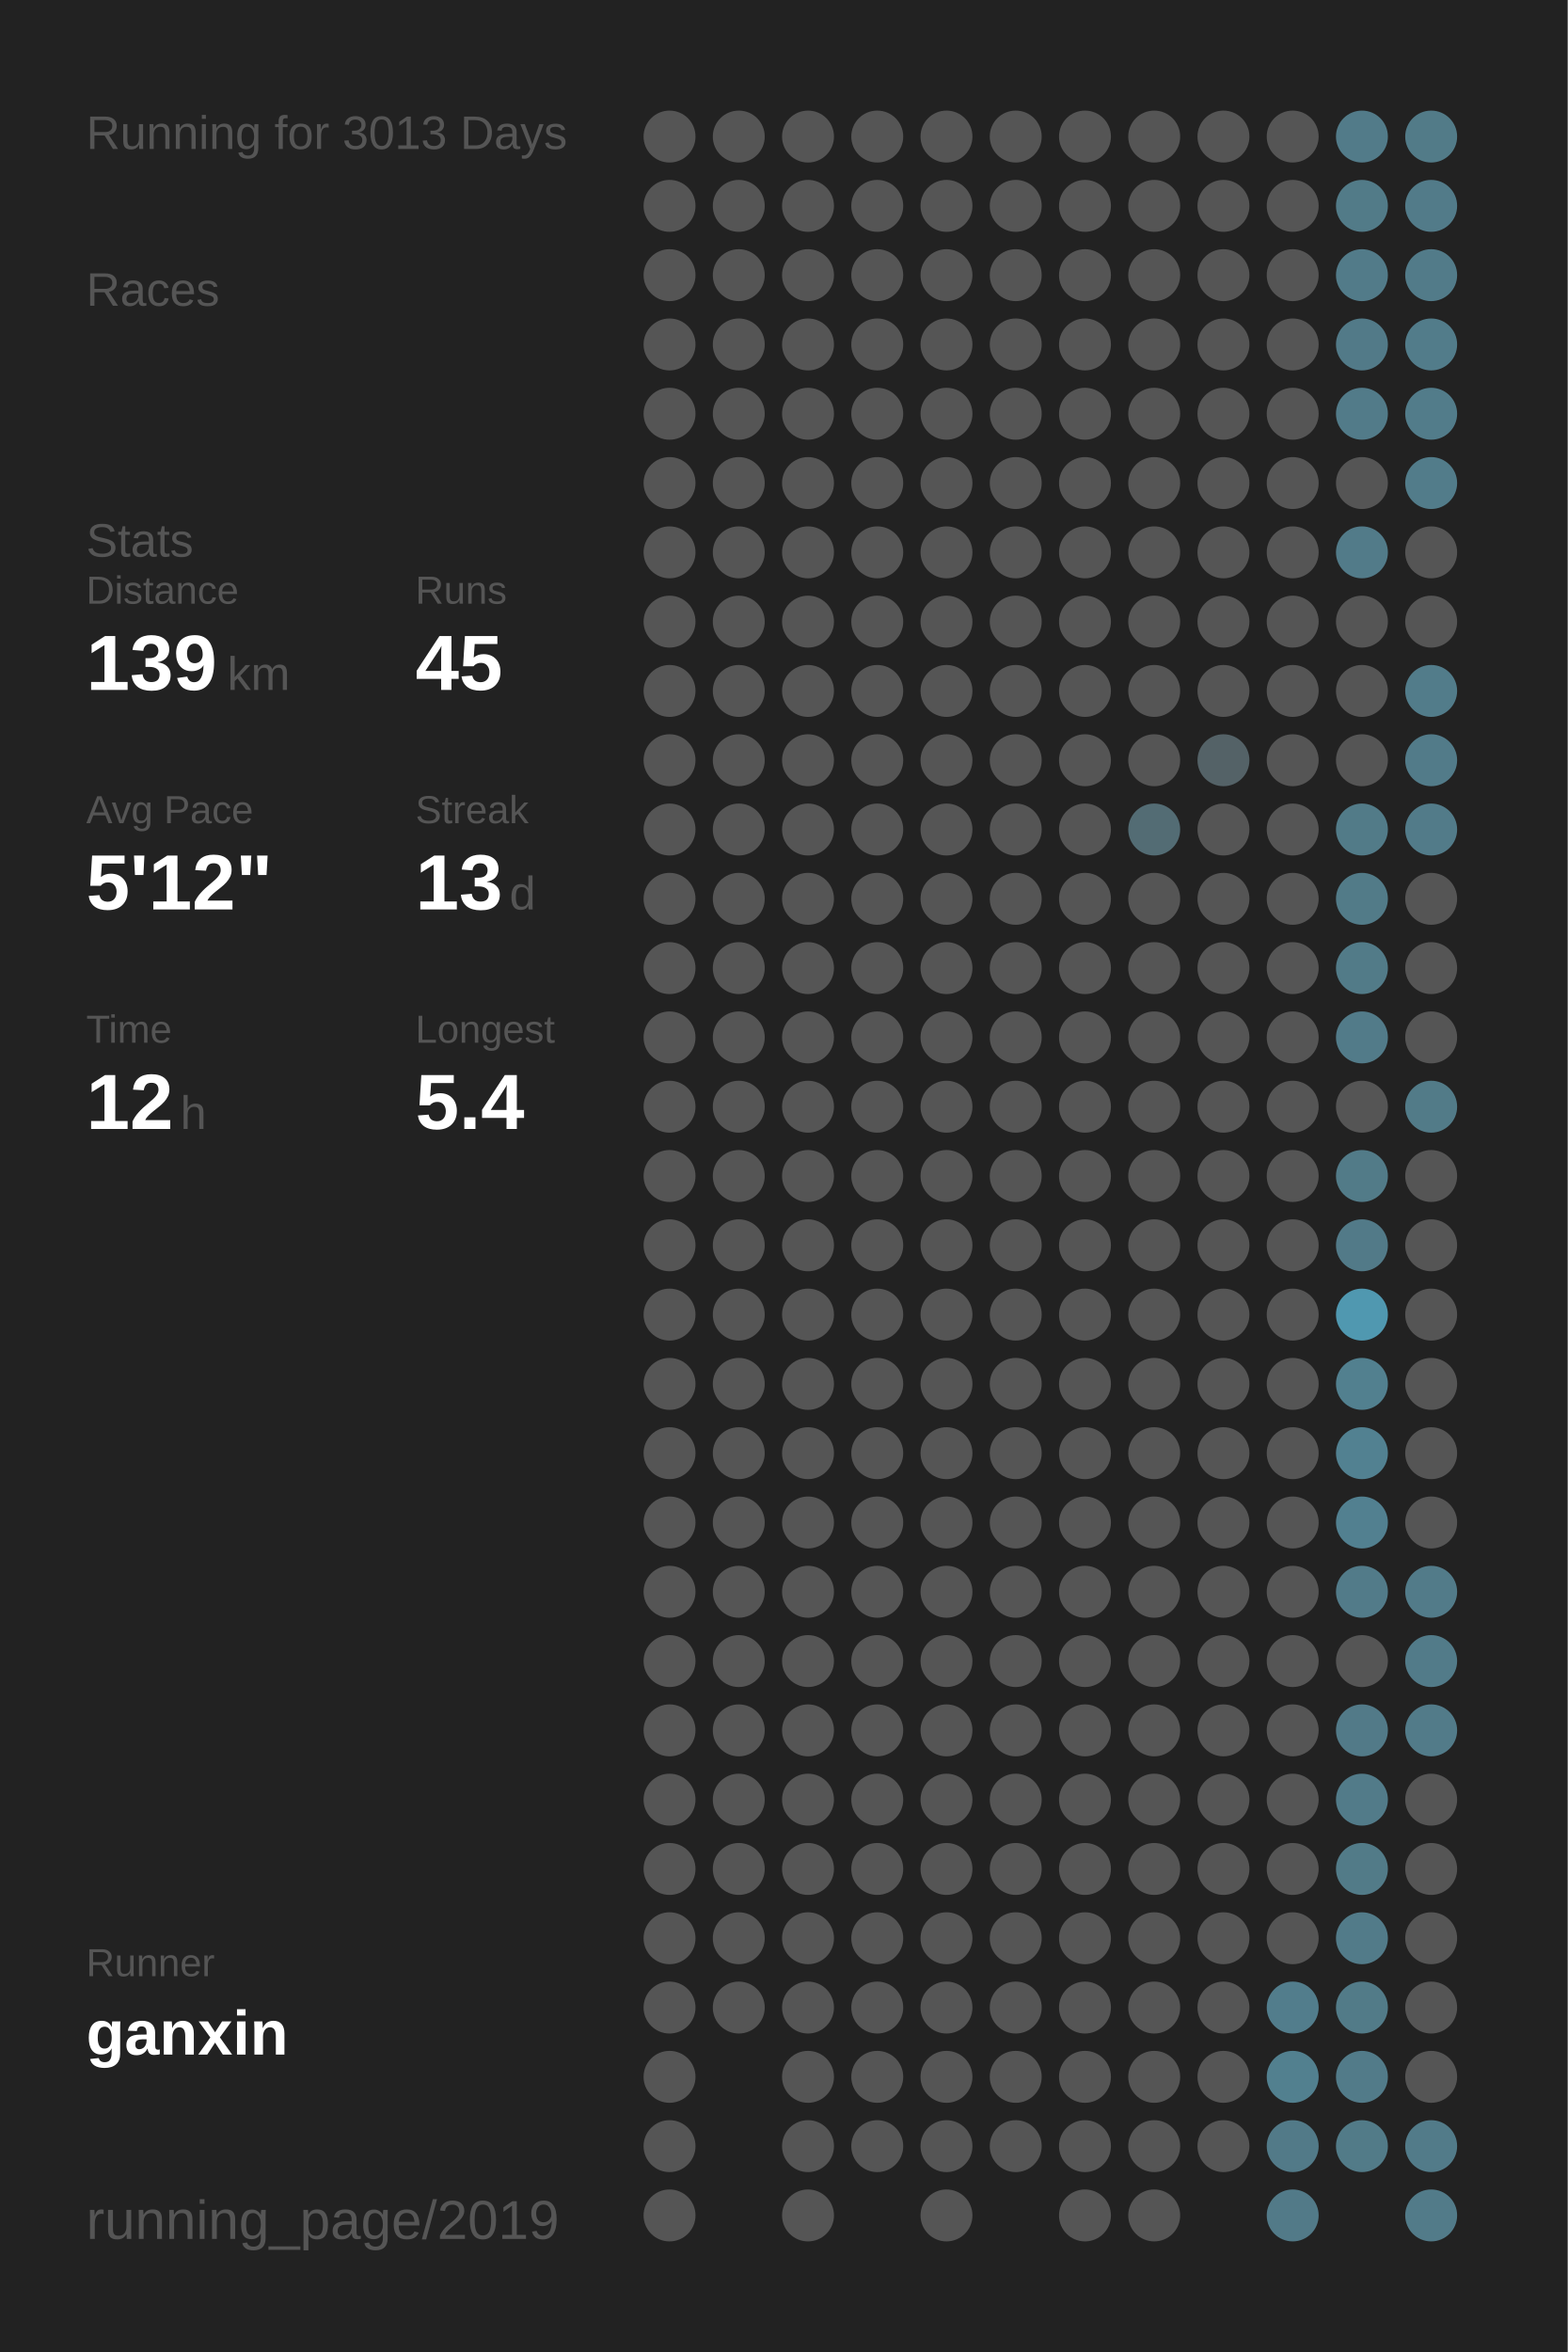
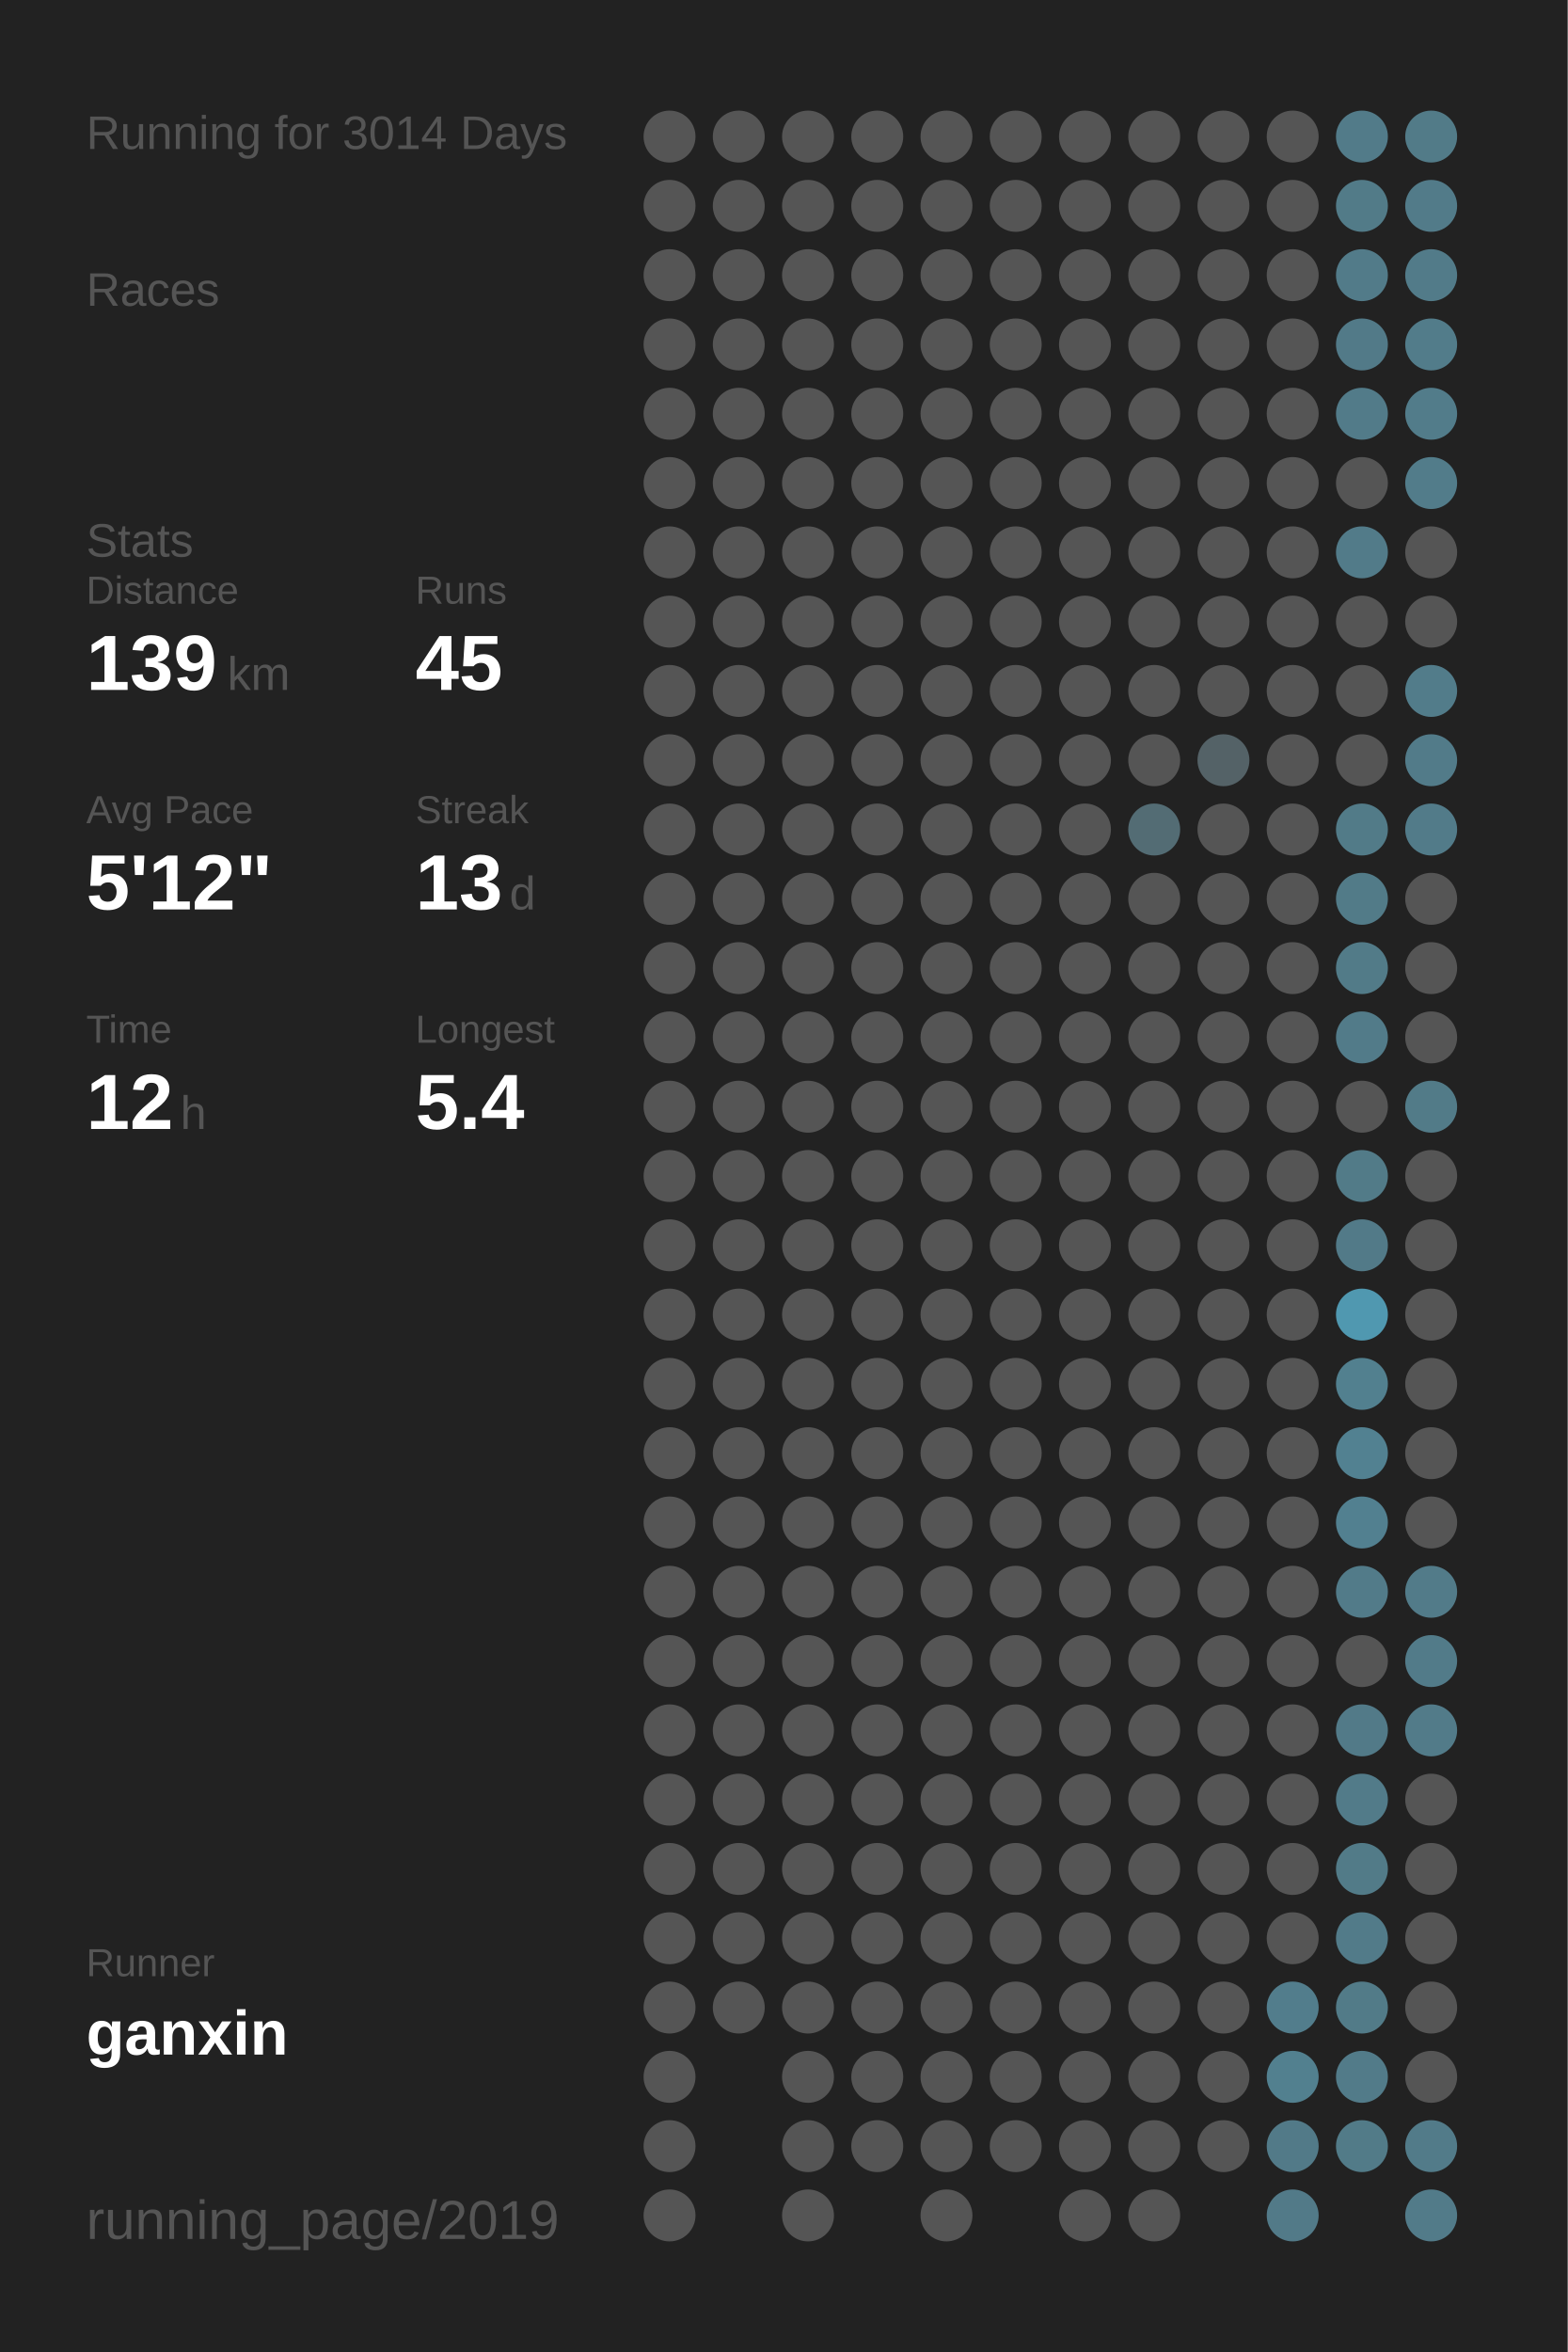
<svg xmlns="http://www.w3.org/2000/svg" baseProfile="full" height="300mm" version="1.1" viewBox="0,0,200,300" width="200mm">
  <defs />
  <rect fill="#222222" height="300" width="200" x="0" y="0" />
-   <text fill="#555555" style="font-size:6px; font-family:Arial;" x="11" y="19">Running for 3013 Days</text>
+   <text fill="#555555" style="font-size:6px; font-family:Arial;" x="11" y="19">Running for 3014 Days</text>
  <text fill="#555555" style="font-size:6px; font-family:Arial;" x="11" y="39">Races</text>
  <text fill="#555555" style="font-size:6px; font-family:Arial;" x="11" y="71">Stats</text>
  <text fill="#555555" style="font-size:5px; font-family:Arial;" x="11" y="77">Distance</text>
  <text fill="#FFFFFF" style="font-size:10px; font-family:Arial; font-weight:bold;" x="11" y="88">139</text>
  <text fill="#555555" style="font-size:6px; font-family:Arial;" x="29" y="88">km</text>
  <text fill="#555555" style="font-size:5px; font-family:Arial;" x="53" y="77">Runs</text>
  <text fill="#FFFFFF" style="font-size:10px; font-family:Arial; font-weight:bold;" x="53" y="88">45</text>
  <text fill="#555555" style="font-size:5px; font-family:Arial;" x="11" y="105">Avg Pace</text>
  <text fill="#FFFFFF" style="font-size:10px; font-family:Arial; font-weight:bold;" x="11" y="116">5'12"</text>
  <text fill="#555555" style="font-size:5px; font-family:Arial;" x="53" y="105">Streak</text>
  <text fill="#FFFFFF" style="font-size:10px; font-family:Arial; font-weight:bold;" x="53" y="116">13</text>
  <text fill="#555555" style="font-size:6px; font-family:Arial;" x="65" y="116">d</text>
  <text fill="#555555" style="font-size:5px; font-family:Arial;" x="11" y="133">Time</text>
  <text fill="#FFFFFF" style="font-size:10px; font-family:Arial; font-weight:bold;" x="11" y="144">12</text>
  <text fill="#555555" style="font-size:6px; font-family:Arial;" x="23" y="144">h</text>
  <text fill="#555555" style="font-size:5px; font-family:Arial;" x="53" y="133">Longest</text>
  <text fill="#FFFFFF" style="font-size:10px; font-family:Arial; font-weight:bold;" x="53" y="144">5.4</text>
  <text fill="#555555" style="font-size:5px; font-family:Arial;" x="11" y="252.065">Runner</text>
  <text fill="#FFFFFF" style="font-size:8px; font-family:Arial; font-weight:bold;" x="11" y="262.065">ganxin</text>
  <text fill="#555555" style="font-size:7px; font-family:Arial;" x="11" y="285.581">running_page/2019</text>
  <circle cx="85.417" cy="17.419" fill="#555555" r="3.312" />
  <circle cx="85.417" cy="26.258" fill="#555555" r="3.312" />
  <circle cx="85.417" cy="35.097" fill="#555555" r="3.312" />
  <circle cx="85.417" cy="43.935" fill="#555555" r="3.312" />
  <circle cx="85.417" cy="52.774" fill="#555555" r="3.312" />
  <circle cx="85.417" cy="61.613" fill="#555555" r="3.312" />
  <circle cx="85.417" cy="70.452" fill="#555555" r="3.312" />
  <circle cx="85.417" cy="79.29" fill="#555555" r="3.312" />
  <circle cx="85.417" cy="88.129" fill="#555555" r="3.312" />
  <circle cx="85.417" cy="96.968" fill="#555555" r="3.312" />
  <circle cx="85.417" cy="105.806" fill="#555555" r="3.312" />
  <circle cx="85.417" cy="114.645" fill="#555555" r="3.312" />
  <circle cx="85.417" cy="123.484" fill="#555555" r="3.312" />
  <circle cx="85.417" cy="132.323" fill="#555555" r="3.312" />
  <circle cx="85.417" cy="141.161" fill="#555555" r="3.312" />
  <circle cx="85.417" cy="150" fill="#555555" r="3.312" />
  <circle cx="85.417" cy="158.839" fill="#555555" r="3.312" />
  <circle cx="85.417" cy="167.677" fill="#555555" r="3.312" />
  <circle cx="85.417" cy="176.516" fill="#555555" r="3.312" />
  <circle cx="85.417" cy="185.355" fill="#555555" r="3.312" />
  <circle cx="85.417" cy="194.194" fill="#555555" r="3.312" />
  <circle cx="85.417" cy="203.032" fill="#555555" r="3.312" />
  <circle cx="85.417" cy="211.871" fill="#555555" r="3.312" />
  <circle cx="85.417" cy="220.71" fill="#555555" r="3.312" />
  <circle cx="85.417" cy="229.548" fill="#555555" r="3.312" />
  <circle cx="85.417" cy="238.387" fill="#555555" r="3.312" />
  <circle cx="85.417" cy="247.226" fill="#555555" r="3.312" />
  <circle cx="85.417" cy="256.065" fill="#555555" r="3.312" />
  <circle cx="85.417" cy="264.903" fill="#555555" r="3.312" />
  <circle cx="85.417" cy="273.742" fill="#555555" r="3.312" />
  <circle cx="85.417" cy="282.581" fill="#555555" r="3.312" />
  <circle cx="94.25" cy="17.419" fill="#555555" r="3.312" />
  <circle cx="94.25" cy="26.258" fill="#555555" r="3.312" />
  <circle cx="94.25" cy="35.097" fill="#555555" r="3.312" />
  <circle cx="94.25" cy="43.935" fill="#555555" r="3.312" />
  <circle cx="94.25" cy="52.774" fill="#555555" r="3.312" />
  <circle cx="94.25" cy="61.613" fill="#555555" r="3.312" />
  <circle cx="94.25" cy="70.452" fill="#555555" r="3.312" />
  <circle cx="94.25" cy="79.29" fill="#555555" r="3.312" />
  <circle cx="94.25" cy="88.129" fill="#555555" r="3.312" />
  <circle cx="94.25" cy="96.968" fill="#555555" r="3.312" />
  <circle cx="94.25" cy="105.806" fill="#555555" r="3.312" />
  <circle cx="94.25" cy="114.645" fill="#555555" r="3.312" />
  <circle cx="94.25" cy="123.484" fill="#555555" r="3.312" />
  <circle cx="94.25" cy="132.323" fill="#555555" r="3.312" />
  <circle cx="94.25" cy="141.161" fill="#555555" r="3.312" />
  <circle cx="94.25" cy="150" fill="#555555" r="3.312" />
  <circle cx="94.25" cy="158.839" fill="#555555" r="3.312" />
  <circle cx="94.25" cy="167.677" fill="#555555" r="3.312" />
  <circle cx="94.25" cy="176.516" fill="#555555" r="3.312" />
  <circle cx="94.25" cy="185.355" fill="#555555" r="3.312" />
  <circle cx="94.25" cy="194.194" fill="#555555" r="3.312" />
  <circle cx="94.25" cy="203.032" fill="#555555" r="3.312" />
  <circle cx="94.25" cy="211.871" fill="#555555" r="3.312" />
  <circle cx="94.25" cy="220.71" fill="#555555" r="3.312" />
  <circle cx="94.25" cy="229.548" fill="#555555" r="3.312" />
  <circle cx="94.25" cy="238.387" fill="#555555" r="3.312" />
  <circle cx="94.25" cy="247.226" fill="#555555" r="3.312" />
  <circle cx="94.25" cy="256.065" fill="#555555" r="3.312" />
  <circle cx="103.083" cy="17.419" fill="#555555" r="3.312" />
  <circle cx="103.083" cy="26.258" fill="#555555" r="3.312" />
  <circle cx="103.083" cy="35.097" fill="#555555" r="3.312" />
  <circle cx="103.083" cy="43.935" fill="#555555" r="3.312" />
  <circle cx="103.083" cy="52.774" fill="#555555" r="3.312" />
  <circle cx="103.083" cy="61.613" fill="#555555" r="3.312" />
  <circle cx="103.083" cy="70.452" fill="#555555" r="3.312" />
  <circle cx="103.083" cy="79.29" fill="#555555" r="3.312" />
  <circle cx="103.083" cy="88.129" fill="#555555" r="3.312" />
  <circle cx="103.083" cy="96.968" fill="#555555" r="3.312" />
  <circle cx="103.083" cy="105.806" fill="#555555" r="3.312" />
  <circle cx="103.083" cy="114.645" fill="#555555" r="3.312" />
  <circle cx="103.083" cy="123.484" fill="#555555" r="3.312" />
  <circle cx="103.083" cy="132.323" fill="#555555" r="3.312" />
  <circle cx="103.083" cy="141.161" fill="#555555" r="3.312" />
  <circle cx="103.083" cy="150" fill="#555555" r="3.312" />
  <circle cx="103.083" cy="158.839" fill="#555555" r="3.312" />
  <circle cx="103.083" cy="167.677" fill="#555555" r="3.312" />
  <circle cx="103.083" cy="176.516" fill="#555555" r="3.312" />
  <circle cx="103.083" cy="185.355" fill="#555555" r="3.312" />
  <circle cx="103.083" cy="194.194" fill="#555555" r="3.312" />
  <circle cx="103.083" cy="203.032" fill="#555555" r="3.312" />
  <circle cx="103.083" cy="211.871" fill="#555555" r="3.312" />
  <circle cx="103.083" cy="220.71" fill="#555555" r="3.312" />
  <circle cx="103.083" cy="229.548" fill="#555555" r="3.312" />
  <circle cx="103.083" cy="238.387" fill="#555555" r="3.312" />
  <circle cx="103.083" cy="247.226" fill="#555555" r="3.312" />
  <circle cx="103.083" cy="256.065" fill="#555555" r="3.312" />
  <circle cx="103.083" cy="264.903" fill="#555555" r="3.312" />
  <circle cx="103.083" cy="273.742" fill="#555555" r="3.312" />
  <circle cx="103.083" cy="282.581" fill="#555555" r="3.312" />
  <circle cx="111.917" cy="17.419" fill="#555555" r="3.312" />
  <circle cx="111.917" cy="26.258" fill="#555555" r="3.312" />
  <circle cx="111.917" cy="35.097" fill="#555555" r="3.312" />
  <circle cx="111.917" cy="43.935" fill="#555555" r="3.312" />
  <circle cx="111.917" cy="52.774" fill="#555555" r="3.312" />
  <circle cx="111.917" cy="61.613" fill="#555555" r="3.312" />
  <circle cx="111.917" cy="70.452" fill="#555555" r="3.312" />
  <circle cx="111.917" cy="79.29" fill="#555555" r="3.312" />
  <circle cx="111.917" cy="88.129" fill="#555555" r="3.312" />
  <circle cx="111.917" cy="96.968" fill="#555555" r="3.312" />
  <circle cx="111.917" cy="105.806" fill="#555555" r="3.312" />
  <circle cx="111.917" cy="114.645" fill="#555555" r="3.312" />
  <circle cx="111.917" cy="123.484" fill="#555555" r="3.312" />
  <circle cx="111.917" cy="132.323" fill="#555555" r="3.312" />
  <circle cx="111.917" cy="141.161" fill="#555555" r="3.312" />
  <circle cx="111.917" cy="150" fill="#555555" r="3.312" />
  <circle cx="111.917" cy="158.839" fill="#555555" r="3.312" />
  <circle cx="111.917" cy="167.677" fill="#555555" r="3.312" />
  <circle cx="111.917" cy="176.516" fill="#555555" r="3.312" />
  <circle cx="111.917" cy="185.355" fill="#555555" r="3.312" />
  <circle cx="111.917" cy="194.194" fill="#555555" r="3.312" />
  <circle cx="111.917" cy="203.032" fill="#555555" r="3.312" />
  <circle cx="111.917" cy="211.871" fill="#555555" r="3.312" />
  <circle cx="111.917" cy="220.71" fill="#555555" r="3.312" />
  <circle cx="111.917" cy="229.548" fill="#555555" r="3.312" />
  <circle cx="111.917" cy="238.387" fill="#555555" r="3.312" />
  <circle cx="111.917" cy="247.226" fill="#555555" r="3.312" />
  <circle cx="111.917" cy="256.065" fill="#555555" r="3.312" />
  <circle cx="111.917" cy="264.903" fill="#555555" r="3.312" />
  <circle cx="111.917" cy="273.742" fill="#555555" r="3.312" />
  <circle cx="120.75" cy="17.419" fill="#555555" r="3.312" />
  <circle cx="120.75" cy="26.258" fill="#555555" r="3.312" />
  <circle cx="120.75" cy="35.097" fill="#555555" r="3.312" />
  <circle cx="120.75" cy="43.935" fill="#555555" r="3.312" />
  <circle cx="120.75" cy="52.774" fill="#555555" r="3.312" />
  <circle cx="120.75" cy="61.613" fill="#555555" r="3.312" />
  <circle cx="120.75" cy="70.452" fill="#555555" r="3.312" />
  <circle cx="120.75" cy="79.29" fill="#555555" r="3.312" />
  <circle cx="120.75" cy="88.129" fill="#555555" r="3.312" />
  <circle cx="120.75" cy="96.968" fill="#555555" r="3.312" />
  <circle cx="120.75" cy="105.806" fill="#555555" r="3.312" />
  <circle cx="120.75" cy="114.645" fill="#555555" r="3.312" />
  <circle cx="120.75" cy="123.484" fill="#555555" r="3.312" />
  <circle cx="120.75" cy="132.323" fill="#555555" r="3.312" />
  <circle cx="120.75" cy="141.161" fill="#555555" r="3.312" />
  <circle cx="120.75" cy="150" fill="#555555" r="3.312" />
  <circle cx="120.75" cy="158.839" fill="#555555" r="3.312" />
  <circle cx="120.75" cy="167.677" fill="#555555" r="3.312" />
  <circle cx="120.75" cy="176.516" fill="#555555" r="3.312" />
  <circle cx="120.75" cy="185.355" fill="#555555" r="3.312" />
  <circle cx="120.75" cy="194.194" fill="#555555" r="3.312" />
  <circle cx="120.75" cy="203.032" fill="#555555" r="3.312" />
  <circle cx="120.75" cy="211.871" fill="#555555" r="3.312" />
  <circle cx="120.75" cy="220.71" fill="#555555" r="3.312" />
  <circle cx="120.75" cy="229.548" fill="#555555" r="3.312" />
  <circle cx="120.75" cy="238.387" fill="#555555" r="3.312" />
  <circle cx="120.75" cy="247.226" fill="#555555" r="3.312" />
  <circle cx="120.75" cy="256.065" fill="#555555" r="3.312" />
  <circle cx="120.75" cy="264.903" fill="#555555" r="3.312" />
  <circle cx="120.75" cy="273.742" fill="#555555" r="3.312" />
  <circle cx="120.75" cy="282.581" fill="#555555" r="3.312" />
  <circle cx="129.583" cy="17.419" fill="#555555" r="3.312" />
  <circle cx="129.583" cy="26.258" fill="#555555" r="3.312" />
  <circle cx="129.583" cy="35.097" fill="#555555" r="3.312" />
  <circle cx="129.583" cy="43.935" fill="#555555" r="3.312" />
  <circle cx="129.583" cy="52.774" fill="#555555" r="3.312" />
  <circle cx="129.583" cy="61.613" fill="#555555" r="3.312" />
  <circle cx="129.583" cy="70.452" fill="#555555" r="3.312" />
  <circle cx="129.583" cy="79.29" fill="#555555" r="3.312" />
  <circle cx="129.583" cy="88.129" fill="#555555" r="3.312" />
  <circle cx="129.583" cy="96.968" fill="#555555" r="3.312" />
  <circle cx="129.583" cy="105.806" fill="#555555" r="3.312" />
  <circle cx="129.583" cy="114.645" fill="#555555" r="3.312" />
  <circle cx="129.583" cy="123.484" fill="#555555" r="3.312" />
  <circle cx="129.583" cy="132.323" fill="#555555" r="3.312" />
  <circle cx="129.583" cy="141.161" fill="#555555" r="3.312" />
  <circle cx="129.583" cy="150" fill="#555555" r="3.312" />
  <circle cx="129.583" cy="158.839" fill="#555555" r="3.312" />
  <circle cx="129.583" cy="167.677" fill="#555555" r="3.312" />
  <circle cx="129.583" cy="176.516" fill="#555555" r="3.312" />
  <circle cx="129.583" cy="185.355" fill="#555555" r="3.312" />
  <circle cx="129.583" cy="194.194" fill="#555555" r="3.312" />
  <circle cx="129.583" cy="203.032" fill="#555555" r="3.312" />
  <circle cx="129.583" cy="211.871" fill="#555555" r="3.312" />
  <circle cx="129.583" cy="220.71" fill="#555555" r="3.312" />
  <circle cx="129.583" cy="229.548" fill="#555555" r="3.312" />
  <circle cx="129.583" cy="238.387" fill="#555555" r="3.312" />
  <circle cx="129.583" cy="247.226" fill="#555555" r="3.312" />
  <circle cx="129.583" cy="256.065" fill="#555555" r="3.312" />
  <circle cx="129.583" cy="264.903" fill="#555555" r="3.312" />
  <circle cx="129.583" cy="273.742" fill="#555555" r="3.312" />
  <circle cx="138.417" cy="17.419" fill="#555555" r="3.312" />
  <circle cx="138.417" cy="26.258" fill="#555555" r="3.312" />
  <circle cx="138.417" cy="35.097" fill="#555555" r="3.312" />
  <circle cx="138.417" cy="43.935" fill="#555555" r="3.312" />
  <circle cx="138.417" cy="52.774" fill="#555555" r="3.312" />
  <circle cx="138.417" cy="61.613" fill="#555555" r="3.312" />
  <circle cx="138.417" cy="70.452" fill="#555555" r="3.312" />
  <circle cx="138.417" cy="79.29" fill="#555555" r="3.312" />
  <circle cx="138.417" cy="88.129" fill="#555555" r="3.312" />
  <circle cx="138.417" cy="96.968" fill="#555555" r="3.312" />
  <circle cx="138.417" cy="105.806" fill="#555555" r="3.312" />
  <circle cx="138.417" cy="114.645" fill="#555555" r="3.312" />
  <circle cx="138.417" cy="123.484" fill="#555555" r="3.312" />
  <circle cx="138.417" cy="132.323" fill="#555555" r="3.312" />
  <circle cx="138.417" cy="141.161" fill="#555555" r="3.312" />
  <circle cx="138.417" cy="150" fill="#555555" r="3.312" />
  <circle cx="138.417" cy="158.839" fill="#555555" r="3.312" />
  <circle cx="138.417" cy="167.677" fill="#555555" r="3.312" />
  <circle cx="138.417" cy="176.516" fill="#555555" r="3.312" />
  <circle cx="138.417" cy="185.355" fill="#555555" r="3.312" />
  <circle cx="138.417" cy="194.194" fill="#555555" r="3.312" />
  <circle cx="138.417" cy="203.032" fill="#555555" r="3.312" />
  <circle cx="138.417" cy="211.871" fill="#555555" r="3.312" />
  <circle cx="138.417" cy="220.71" fill="#555555" r="3.312" />
  <circle cx="138.417" cy="229.548" fill="#555555" r="3.312" />
  <circle cx="138.417" cy="238.387" fill="#555555" r="3.312" />
  <circle cx="138.417" cy="247.226" fill="#555555" r="3.312" />
  <circle cx="138.417" cy="256.065" fill="#555555" r="3.312" />
  <circle cx="138.417" cy="264.903" fill="#555555" r="3.312" />
  <circle cx="138.417" cy="273.742" fill="#555555" r="3.312" />
  <circle cx="138.417" cy="282.581" fill="#555555" r="3.312" />
  <circle cx="147.25" cy="17.419" fill="#555555" r="3.312" />
  <circle cx="147.25" cy="26.258" fill="#555555" r="3.312" />
  <circle cx="147.25" cy="35.097" fill="#555555" r="3.312" />
  <circle cx="147.25" cy="43.935" fill="#555555" r="3.312" />
  <circle cx="147.25" cy="52.774" fill="#555555" r="3.312" />
  <circle cx="147.25" cy="61.613" fill="#555555" r="3.312" />
  <circle cx="147.25" cy="70.452" fill="#555555" r="3.312" />
  <circle cx="147.25" cy="79.29" fill="#555555" r="3.312" />
  <circle cx="147.25" cy="88.129" fill="#555555" r="3.312" />
  <circle cx="147.25" cy="96.968" fill="#555555" r="3.312" />
  <circle cx="147.25" cy="105.806" fill="#536c74" r="3.312" />
  <circle cx="147.25" cy="114.645" fill="#555555" r="3.312" />
  <circle cx="147.25" cy="123.484" fill="#555555" r="3.312" />
  <circle cx="147.25" cy="132.323" fill="#555555" r="3.312" />
  <circle cx="147.25" cy="141.161" fill="#555555" r="3.312" />
  <circle cx="147.25" cy="150" fill="#555555" r="3.312" />
  <circle cx="147.25" cy="158.839" fill="#555555" r="3.312" />
  <circle cx="147.25" cy="167.677" fill="#555555" r="3.312" />
  <circle cx="147.25" cy="176.516" fill="#555555" r="3.312" />
  <circle cx="147.25" cy="185.355" fill="#555555" r="3.312" />
  <circle cx="147.25" cy="194.194" fill="#555555" r="3.312" />
  <circle cx="147.25" cy="203.032" fill="#555555" r="3.312" />
  <circle cx="147.25" cy="211.871" fill="#555555" r="3.312" />
  <circle cx="147.25" cy="220.71" fill="#555555" r="3.312" />
  <circle cx="147.25" cy="229.548" fill="#555555" r="3.312" />
  <circle cx="147.25" cy="238.387" fill="#555555" r="3.312" />
  <circle cx="147.25" cy="247.226" fill="#555555" r="3.312" />
  <circle cx="147.25" cy="256.065" fill="#555555" r="3.312" />
  <circle cx="147.25" cy="264.903" fill="#555555" r="3.312" />
  <circle cx="147.25" cy="273.742" fill="#555555" r="3.312" />
  <circle cx="147.25" cy="282.581" fill="#555555" r="3.312" />
  <circle cx="156.083" cy="17.419" fill="#555555" r="3.312" />
  <circle cx="156.083" cy="26.258" fill="#555555" r="3.312" />
  <circle cx="156.083" cy="35.097" fill="#555555" r="3.312" />
  <circle cx="156.083" cy="43.935" fill="#555555" r="3.312" />
  <circle cx="156.083" cy="52.774" fill="#555555" r="3.312" />
  <circle cx="156.083" cy="61.613" fill="#555555" r="3.312" />
  <circle cx="156.083" cy="70.452" fill="#555555" r="3.312" />
  <circle cx="156.083" cy="79.29" fill="#555555" r="3.312" />
  <circle cx="156.083" cy="88.129" fill="#555555" r="3.312" />
  <circle cx="156.083" cy="96.968" fill="#546267" r="3.312" />
  <circle cx="156.083" cy="105.806" fill="#555555" r="3.312" />
  <circle cx="156.083" cy="114.645" fill="#555555" r="3.312" />
  <circle cx="156.083" cy="123.484" fill="#555555" r="3.312" />
  <circle cx="156.083" cy="132.323" fill="#555555" r="3.312" />
  <circle cx="156.083" cy="141.161" fill="#555555" r="3.312" />
  <circle cx="156.083" cy="150" fill="#555555" r="3.312" />
  <circle cx="156.083" cy="158.839" fill="#555555" r="3.312" />
  <circle cx="156.083" cy="167.677" fill="#555555" r="3.312" />
  <circle cx="156.083" cy="176.516" fill="#555555" r="3.312" />
  <circle cx="156.083" cy="185.355" fill="#555555" r="3.312" />
  <circle cx="156.083" cy="194.194" fill="#555555" r="3.312" />
  <circle cx="156.083" cy="203.032" fill="#555555" r="3.312" />
  <circle cx="156.083" cy="211.871" fill="#555555" r="3.312" />
  <circle cx="156.083" cy="220.71" fill="#555555" r="3.312" />
  <circle cx="156.083" cy="229.548" fill="#555555" r="3.312" />
  <circle cx="156.083" cy="238.387" fill="#555555" r="3.312" />
  <circle cx="156.083" cy="247.226" fill="#555555" r="3.312" />
  <circle cx="156.083" cy="256.065" fill="#555555" r="3.312" />
  <circle cx="156.083" cy="264.903" fill="#555555" r="3.312" />
  <circle cx="156.083" cy="273.742" fill="#555555" r="3.312" />
  <circle cx="164.917" cy="17.419" fill="#555555" r="3.312" />
  <circle cx="164.917" cy="26.258" fill="#555555" r="3.312" />
  <circle cx="164.917" cy="35.097" fill="#555555" r="3.312" />
  <circle cx="164.917" cy="43.935" fill="#555555" r="3.312" />
  <circle cx="164.917" cy="52.774" fill="#555555" r="3.312" />
  <circle cx="164.917" cy="61.613" fill="#555555" r="3.312" />
  <circle cx="164.917" cy="70.452" fill="#555555" r="3.312" />
  <circle cx="164.917" cy="79.29" fill="#555555" r="3.312" />
  <circle cx="164.917" cy="88.129" fill="#555555" r="3.312" />
  <circle cx="164.917" cy="96.968" fill="#555555" r="3.312" />
  <circle cx="164.917" cy="105.806" fill="#555555" r="3.312" />
  <circle cx="164.917" cy="114.645" fill="#555555" r="3.312" />
  <circle cx="164.917" cy="123.484" fill="#555555" r="3.312" />
  <circle cx="164.917" cy="132.323" fill="#555555" r="3.312" />
  <circle cx="164.917" cy="141.161" fill="#555555" r="3.312" />
  <circle cx="164.917" cy="150" fill="#555555" r="3.312" />
  <circle cx="164.917" cy="158.839" fill="#555555" r="3.312" />
  <circle cx="164.917" cy="167.677" fill="#555555" r="3.312" />
  <circle cx="164.917" cy="176.516" fill="#555555" r="3.312" />
  <circle cx="164.917" cy="185.355" fill="#555555" r="3.312" />
  <circle cx="164.917" cy="194.194" fill="#555555" r="3.312" />
  <circle cx="164.917" cy="203.032" fill="#555555" r="3.312" />
  <circle cx="164.917" cy="211.871" fill="#555555" r="3.312" />
  <circle cx="164.917" cy="220.71" fill="#555555" r="3.312" />
  <circle cx="164.917" cy="229.548" fill="#555555" r="3.312" />
  <circle cx="164.917" cy="238.387" fill="#555555" r="3.312" />
  <circle cx="164.917" cy="247.226" fill="#555555" r="3.312" />
  <circle cx="164.917" cy="256.065" fill="#527d8c" r="3.312" />
  <circle cx="164.917" cy="264.903" fill="#52808f" r="3.312" />
  <circle cx="164.917" cy="273.742" fill="#527a88" r="3.312" />
  <circle cx="164.917" cy="282.581" fill="#527a88" r="3.312" />
  <circle cx="173.75" cy="17.419" fill="#527b89" r="3.312" />
  <circle cx="173.75" cy="26.258" fill="#527b88" r="3.312" />
  <circle cx="173.75" cy="35.097" fill="#527b89" r="3.312" />
  <circle cx="173.75" cy="43.935" fill="#527a88" r="3.312" />
  <circle cx="173.75" cy="52.774" fill="#527b89" r="3.312" />
  <circle cx="173.75" cy="61.613" fill="#555555" r="3.312" />
  <circle cx="173.75" cy="70.452" fill="#527b89" r="3.312" />
  <circle cx="173.75" cy="79.29" fill="#555555" r="3.312" />
  <circle cx="173.75" cy="88.129" fill="#555555" r="3.312" />
  <circle cx="173.75" cy="96.968" fill="#555555" r="3.312" />
  <circle cx="173.75" cy="105.806" fill="#527b88" r="3.312" />
  <circle cx="173.75" cy="114.645" fill="#527b88" r="3.312" />
  <circle cx="173.75" cy="123.484" fill="#527b88" r="3.312" />
  <circle cx="173.75" cy="132.323" fill="#527b89" r="3.312" />
  <circle cx="173.75" cy="141.161" fill="#555555" r="3.312" />
  <circle cx="173.75" cy="150" fill="#527b88" r="3.312" />
  <circle cx="173.75" cy="158.839" fill="#527a88" r="3.312" />
  <circle cx="173.75" cy="167.677" fill="#5098b0" r="3.312" />
  <circle cx="173.75" cy="176.516" fill="#52808f" r="3.312" />
  <circle cx="173.75" cy="185.355" fill="#528191" r="3.312" />
  <circle cx="173.75" cy="194.194" fill="#528090" r="3.312" />
  <circle cx="173.75" cy="203.032" fill="#527b89" r="3.312" />
  <circle cx="173.75" cy="211.871" fill="#555555" r="3.312" />
  <circle cx="173.75" cy="220.71" fill="#527a88" r="3.312" />
  <circle cx="173.75" cy="229.548" fill="#527b89" r="3.312" />
  <circle cx="173.75" cy="238.387" fill="#527b88" r="3.312" />
  <circle cx="173.75" cy="247.226" fill="#527b89" r="3.312" />
  <circle cx="173.75" cy="256.065" fill="#527b88" r="3.312" />
  <circle cx="173.75" cy="264.903" fill="#527b89" r="3.312" />
  <circle cx="173.75" cy="273.742" fill="#527b88" r="3.312" />
  <circle cx="182.583" cy="17.419" fill="#527b88" r="3.312" />
  <circle cx="182.583" cy="26.258" fill="#527b89" r="3.312" />
  <circle cx="182.583" cy="35.097" fill="#527b89" r="3.312" />
  <circle cx="182.583" cy="43.935" fill="#527c8a" r="3.312" />
  <circle cx="182.583" cy="52.774" fill="#527c8a" r="3.312" />
  <circle cx="182.583" cy="61.613" fill="#527c8a" r="3.312" />
  <circle cx="182.583" cy="70.452" fill="#555555" r="3.312" />
  <circle cx="182.583" cy="79.29" fill="#555555" r="3.312" />
  <circle cx="182.583" cy="88.129" fill="#527c8a" r="3.312" />
  <circle cx="182.583" cy="96.968" fill="#527b89" r="3.312" />
  <circle cx="182.583" cy="105.806" fill="#527b89" r="3.312" />
  <circle cx="182.583" cy="114.645" fill="#555555" r="3.312" />
  <circle cx="182.583" cy="123.484" fill="#555555" r="3.312" />
  <circle cx="182.583" cy="132.323" fill="#555555" r="3.312" />
  <circle cx="182.583" cy="141.161" fill="#527b88" r="3.312" />
  <circle cx="182.583" cy="150" fill="#555555" r="3.312" />
  <circle cx="182.583" cy="158.839" fill="#555555" r="3.312" />
  <circle cx="182.583" cy="167.677" fill="#555555" r="3.312" />
  <circle cx="182.583" cy="176.516" fill="#555555" r="3.312" />
  <circle cx="182.583" cy="185.355" fill="#555555" r="3.312" />
  <circle cx="182.583" cy="194.194" fill="#555555" r="3.312" />
  <circle cx="182.583" cy="203.032" fill="#527b89" r="3.312" />
  <circle cx="182.583" cy="211.871" fill="#527b89" r="3.312" />
  <circle cx="182.583" cy="220.71" fill="#527b89" r="3.312" />
  <circle cx="182.583" cy="229.548" fill="#555555" r="3.312" />
  <circle cx="182.583" cy="238.387" fill="#555555" r="3.312" />
  <circle cx="182.583" cy="247.226" fill="#555555" r="3.312" />
  <circle cx="182.583" cy="256.065" fill="#555555" r="3.312" />
  <circle cx="182.583" cy="264.903" fill="#555555" r="3.312" />
  <circle cx="182.583" cy="273.742" fill="#527b89" r="3.312" />
  <circle cx="182.583" cy="282.581" fill="#527b89" r="3.312" />
</svg>
